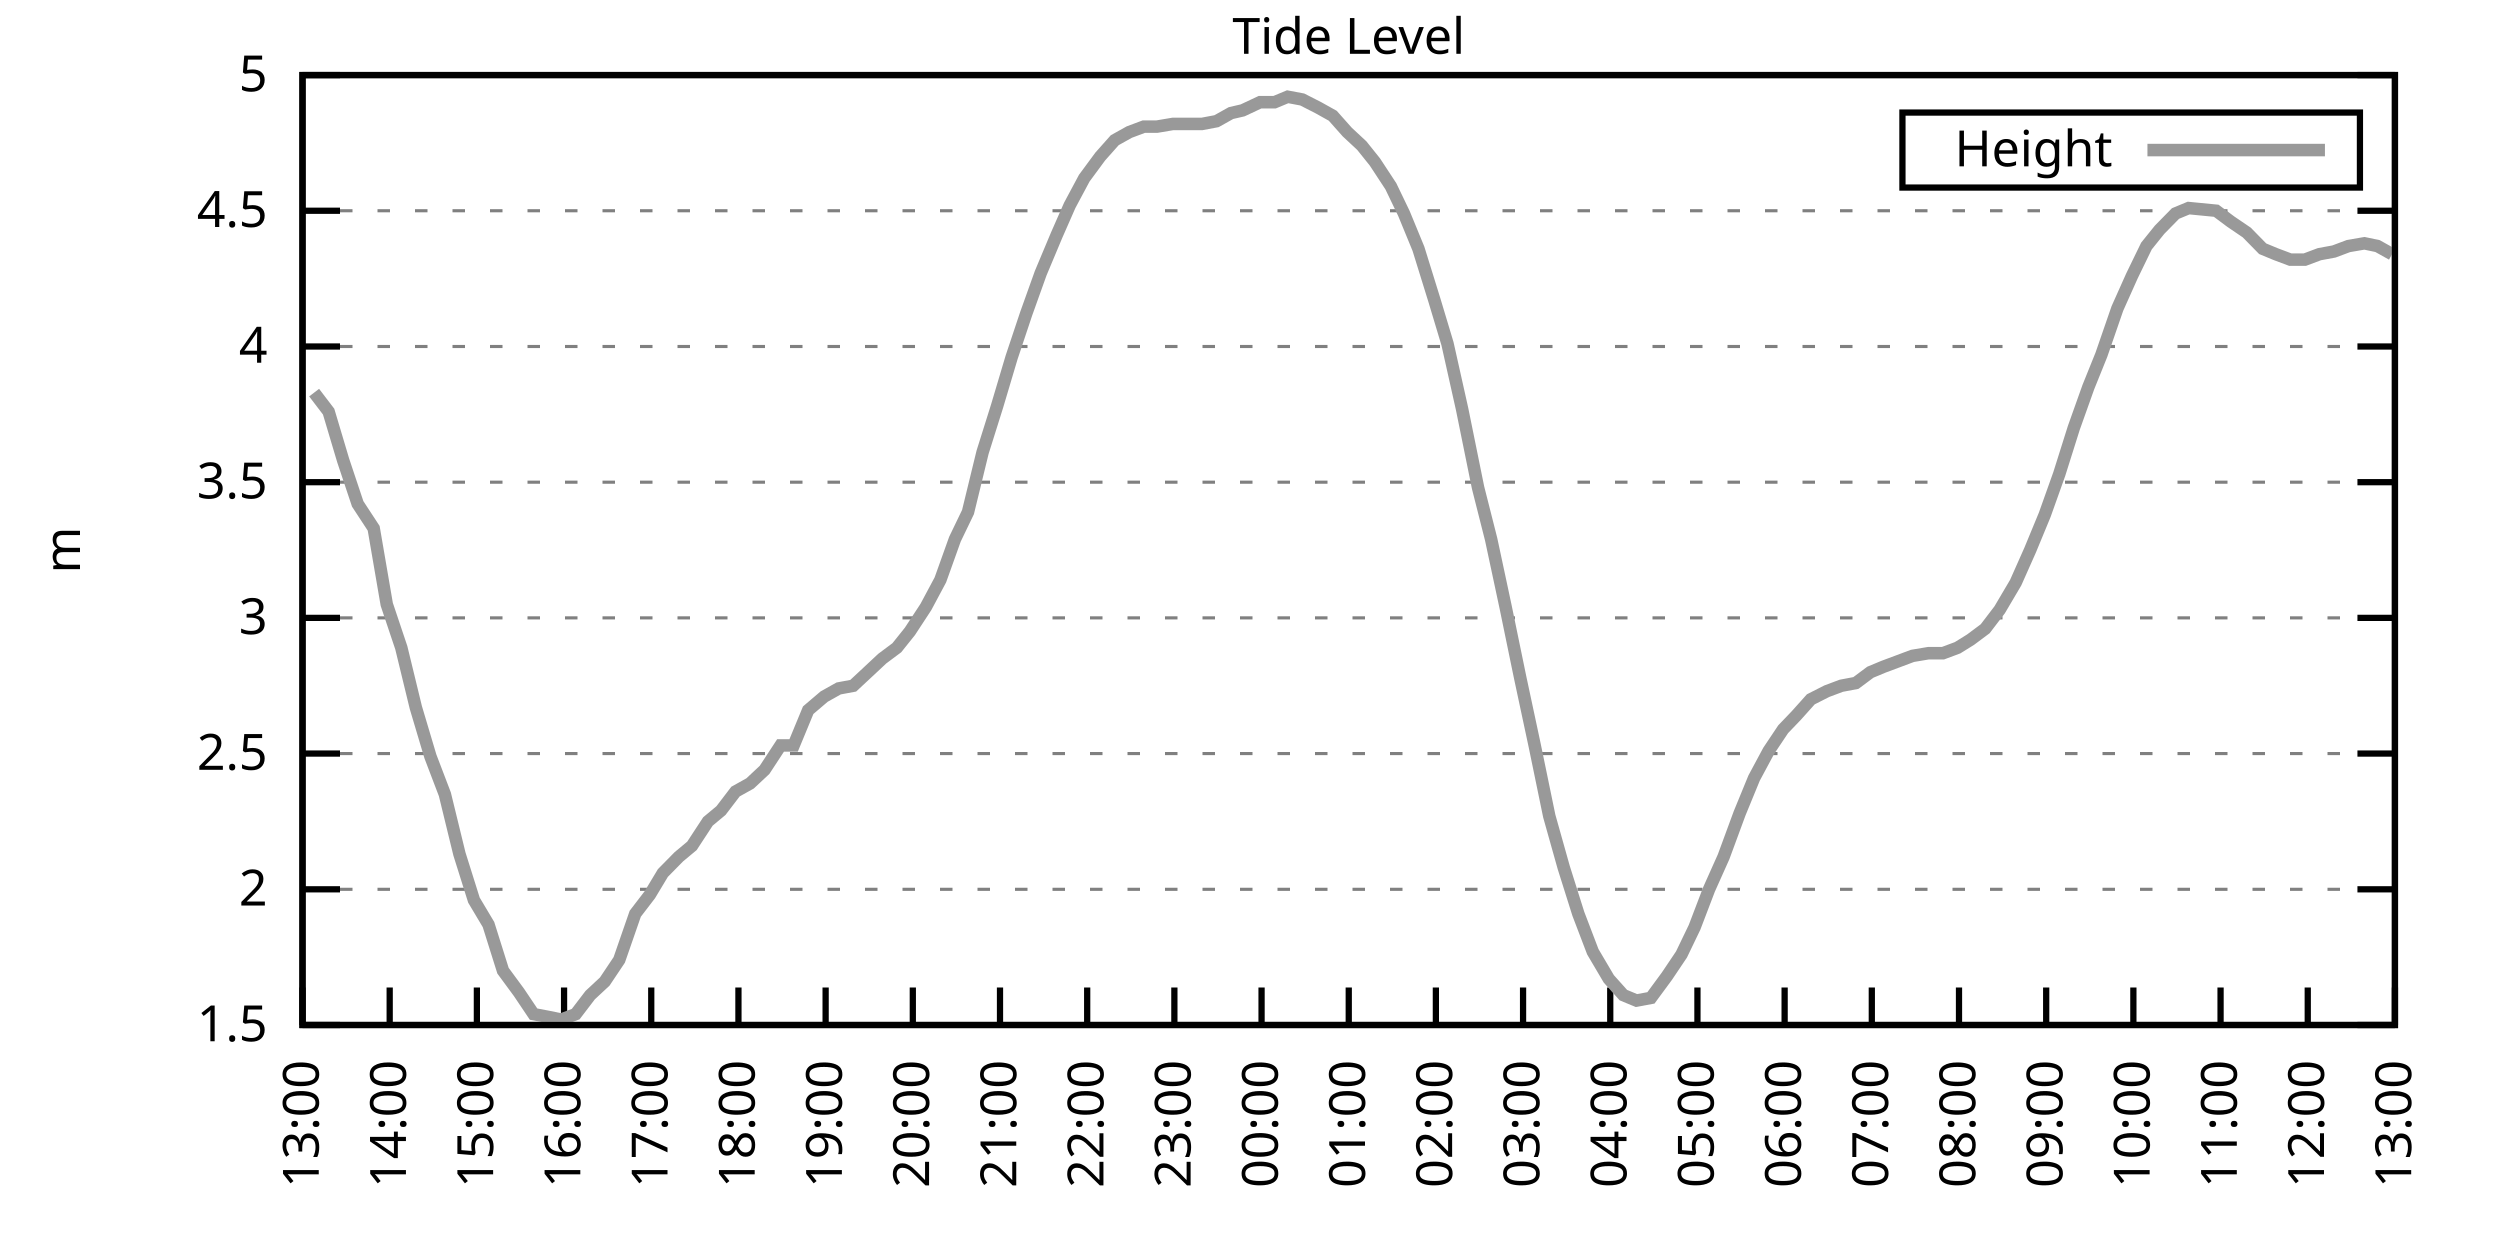
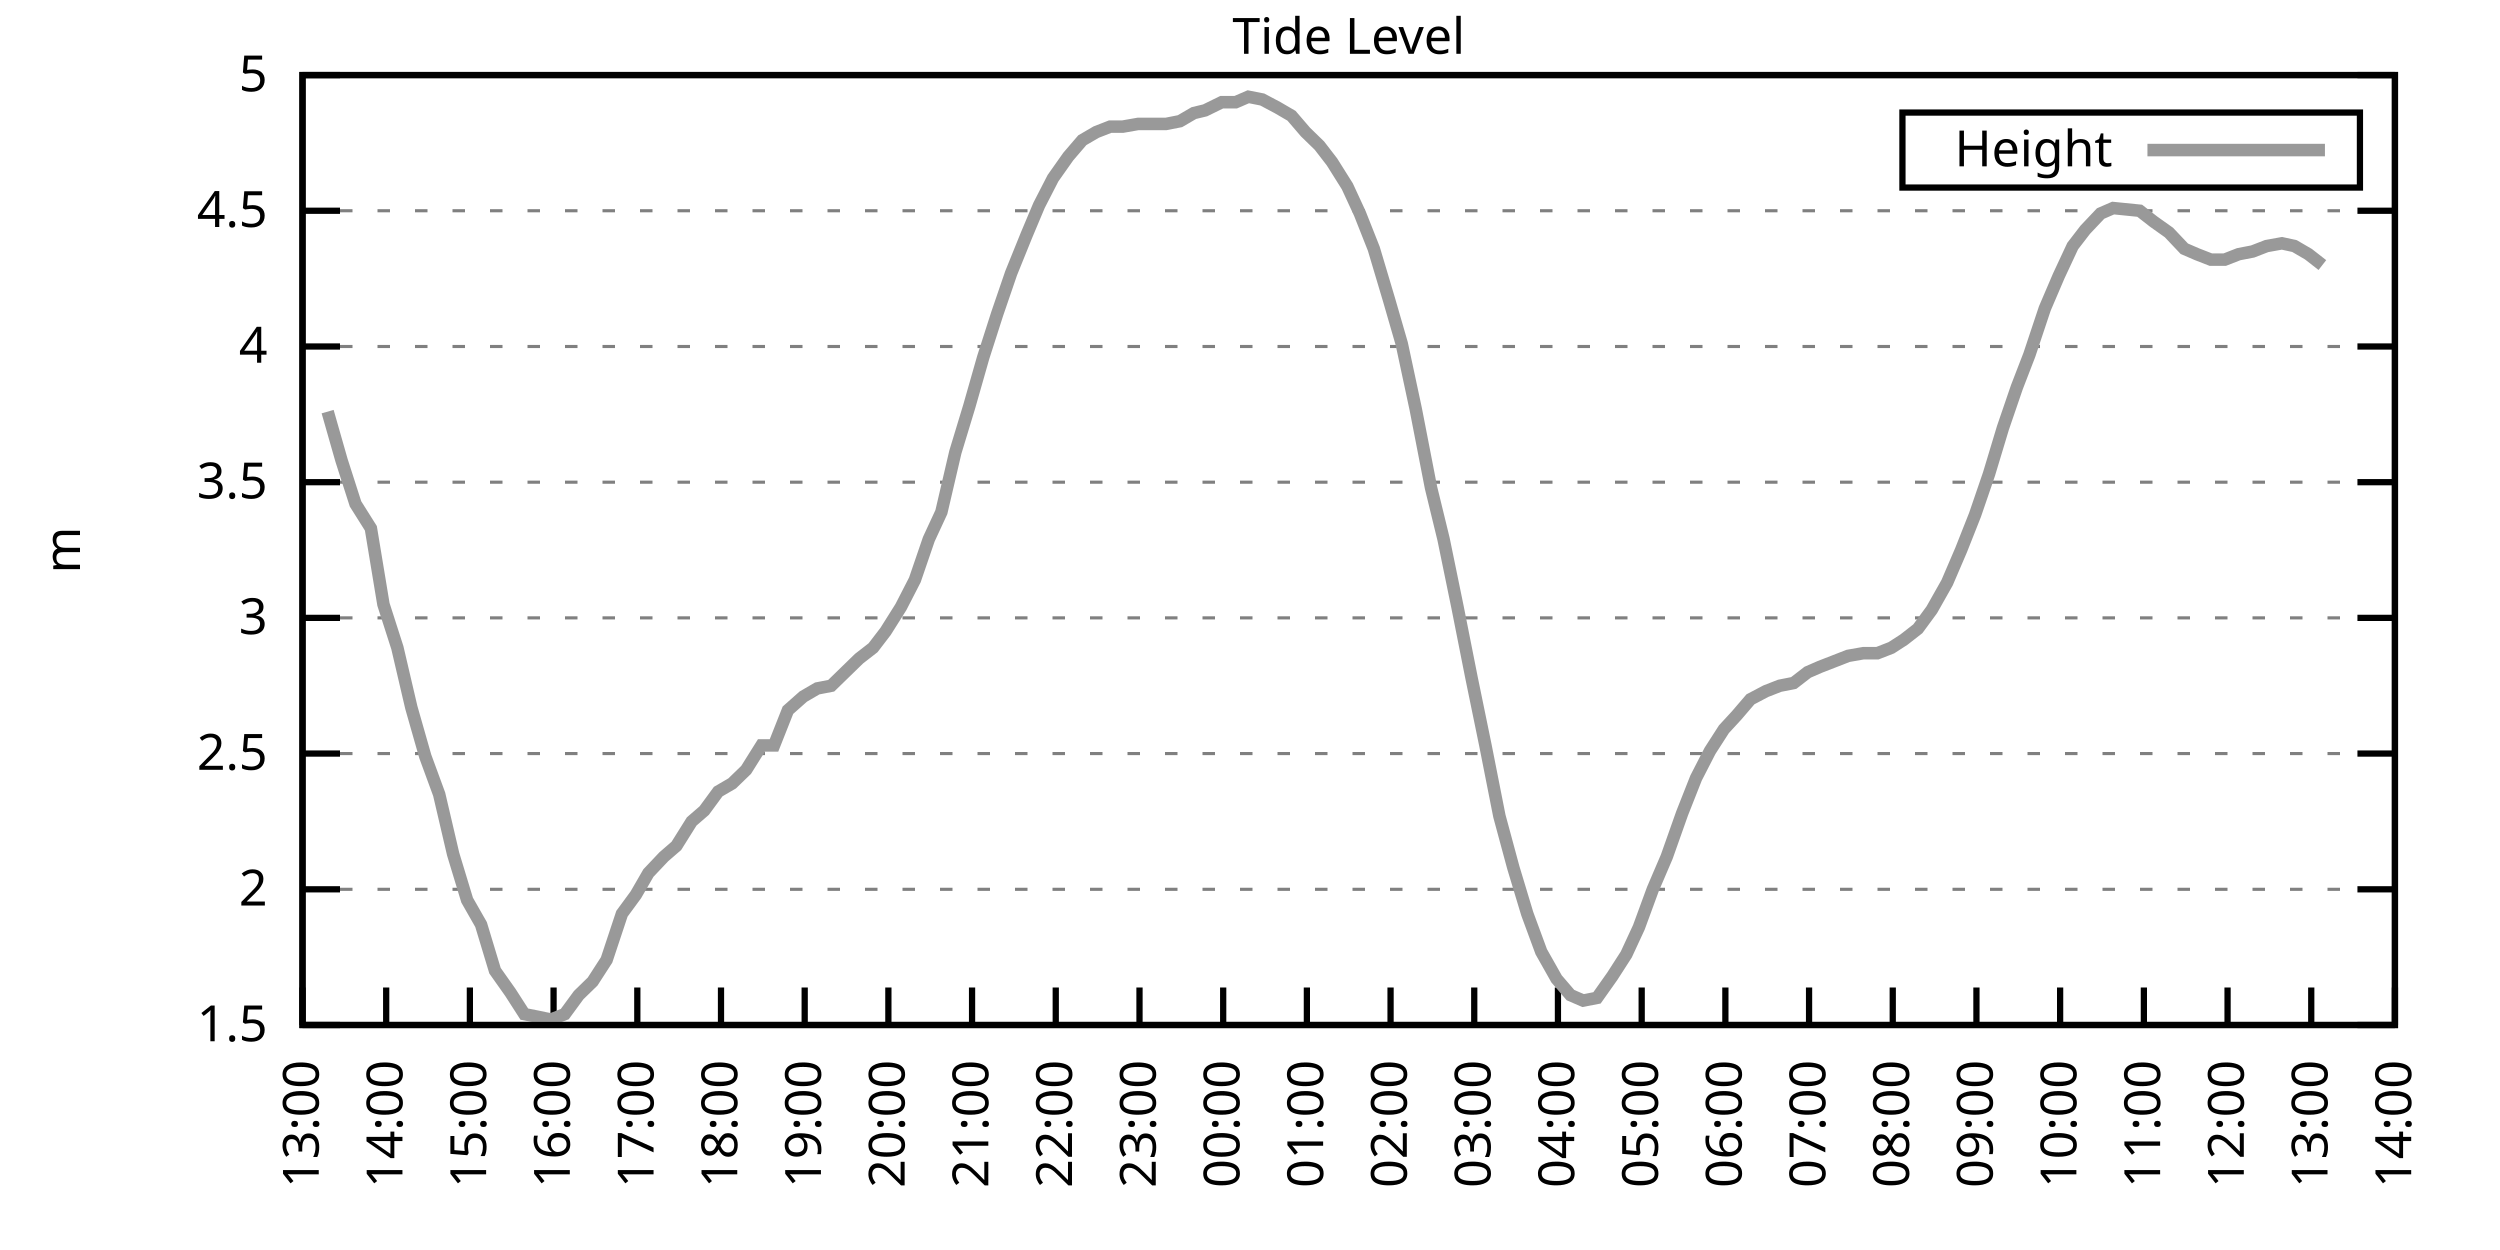
<svg xmlns="http://www.w3.org/2000/svg" xmlns:xlink="http://www.w3.org/1999/xlink" width="400" height="200" viewBox="0 0 400 200">
  <g id="gnuplot_canvas">
    <rect x="0" y="0" width="400" height="200" fill="none" />
    <defs>
      <circle id="gpDot" r="0.5" stroke-width="0.5" stroke="currentColor" />
      <path id="gpPt0" stroke-width="0.333" stroke="currentColor" d="M-1,0 h2 M0,-1 v2" />
      <path id="gpPt1" stroke-width="0.333" stroke="currentColor" d="M-1,-1 L1,1 M1,-1 L-1,1" />
      <path id="gpPt2" stroke-width="0.333" stroke="currentColor" d="M-1,0 L1,0 M0,-1 L0,1 M-1,-1 L1,1 M-1,1 L1,-1" />
      <rect id="gpPt3" stroke-width="0.333" stroke="currentColor" x="-1" y="-1" width="2" height="2" />
      <rect id="gpPt4" stroke-width="0.333" stroke="currentColor" fill="currentColor" x="-1" y="-1" width="2" height="2" />
      <circle id="gpPt5" stroke-width="0.333" stroke="currentColor" cx="0" cy="0" r="1" />
      <use xlink:href="#gpPt5" id="gpPt6" fill="currentColor" stroke="none" />
      <path id="gpPt7" stroke-width="0.333" stroke="currentColor" d="M0,-1.33 L-1.33,0.67 L1.33,0.67 z" />
      <use xlink:href="#gpPt7" id="gpPt8" fill="currentColor" stroke="none" />
      <use xlink:href="#gpPt7" id="gpPt9" stroke="currentColor" transform="rotate(180)" />
      <use xlink:href="#gpPt9" id="gpPt10" fill="currentColor" stroke="none" />
      <use xlink:href="#gpPt3" id="gpPt11" stroke="currentColor" transform="rotate(45)" />
      <use xlink:href="#gpPt11" id="gpPt12" fill="currentColor" stroke="none" />
      <path id="gpPt13" stroke-width="0.333" stroke="currentColor" d="M0,1.330 L1.265,0.411 L0.782,-1.067 L-0.782,-1.076 L-1.265,0.411 z" />
      <use xlink:href="#gpPt13" id="gpPt14" fill="currentColor" stroke="none" />
      <filter id="textbox" filterUnits="objectBoundingBox" x="0" y="0" height="1" width="1">
        <feFlood flood-color="white" flood-opacity="1" result="bgnd" />
        <feComposite in="SourceGraphic" in2="bgnd" operator="atop" />
      </filter>
      <filter id="greybox" filterUnits="objectBoundingBox" x="0" y="0" height="1" width="1">
        <feFlood flood-color="lightgrey" flood-opacity="1" result="grey" />
        <feComposite in="SourceGraphic" in2="grey" operator="atop" />
      </filter>
    </defs>
    <g fill="none" color="white" stroke="currentColor" stroke-width="1.00" stroke-linecap="butt" stroke-linejoin="miter">
</g>
    <g fill="none" color="black" stroke="currentColor" stroke-width="1.00" stroke-linecap="butt" stroke-linejoin="miter">
      <g stroke="none" shape-rendering="crispEdges">
        <polygon fill="rgb(255, 255, 255)" points="48.40,164.00 383.18,164.00 383.18,12.02 48.40,12.02 " />
      </g>
    </g>
    <g fill="none" color="black" stroke="currentColor" stroke-width="1.00" stroke-linecap="butt" stroke-linejoin="miter">
</g>
    <g fill="none" color="black" stroke="black" stroke-width="0.50" stroke-linecap="butt" stroke-linejoin="miter">
</g>
    <g fill="none" color="gray" stroke="currentColor" stroke-width="0.50" stroke-linecap="butt" stroke-linejoin="miter">
      <path stroke="gray" stroke-dasharray="2,4" class="gridline" d="M48.40,164.00 L383.19,164.00  " />
    </g>
    <g fill="none" color="gray" stroke="gray" stroke-width="1.00" stroke-linecap="butt" stroke-linejoin="miter">
</g>
    <g fill="none" color="black" stroke="currentColor" stroke-width="1.00" stroke-linecap="butt" stroke-linejoin="miter">
      <path stroke="black" d="M48.40,164.00 L54.40,164.00 M383.19,164.00 L377.19,164.00  " />
      <g transform="translate(42.80,166.60)" stroke="none" fill="black" font-family="Sans" font-size="8.00" text-anchor="end">
        <text>
          <tspan font-family="Sans"> 1.5</tspan>
        </text>
      </g>
    </g>
    <g fill="none" color="black" stroke="currentColor" stroke-width="1.00" stroke-linecap="butt" stroke-linejoin="miter">
</g>
    <g fill="none" color="black" stroke="black" stroke-width="0.50" stroke-linecap="butt" stroke-linejoin="miter">
</g>
    <g fill="none" color="gray" stroke="currentColor" stroke-width="0.50" stroke-linecap="butt" stroke-linejoin="miter">
      <path stroke="gray" stroke-dasharray="2,4" class="gridline" d="M48.40,142.29 L383.19,142.29  " />
    </g>
    <g fill="none" color="gray" stroke="gray" stroke-width="1.00" stroke-linecap="butt" stroke-linejoin="miter">
</g>
    <g fill="none" color="black" stroke="currentColor" stroke-width="1.00" stroke-linecap="butt" stroke-linejoin="miter">
      <path stroke="black" d="M48.40,142.29 L54.40,142.29 M383.19,142.29 L377.19,142.29  " />
      <g transform="translate(42.80,144.89)" stroke="none" fill="black" font-family="Sans" font-size="8.00" text-anchor="end">
        <text>
          <tspan font-family="Sans"> 2</tspan>
        </text>
      </g>
    </g>
    <g fill="none" color="black" stroke="currentColor" stroke-width="1.00" stroke-linecap="butt" stroke-linejoin="miter">
</g>
    <g fill="none" color="black" stroke="black" stroke-width="0.50" stroke-linecap="butt" stroke-linejoin="miter">
</g>
    <g fill="none" color="gray" stroke="currentColor" stroke-width="0.50" stroke-linecap="butt" stroke-linejoin="miter">
      <path stroke="gray" stroke-dasharray="2,4" class="gridline" d="M48.40,120.57 L383.19,120.57  " />
    </g>
    <g fill="none" color="gray" stroke="gray" stroke-width="1.00" stroke-linecap="butt" stroke-linejoin="miter">
</g>
    <g fill="none" color="black" stroke="currentColor" stroke-width="1.00" stroke-linecap="butt" stroke-linejoin="miter">
      <path stroke="black" d="M48.40,120.57 L54.40,120.57 M383.19,120.57 L377.19,120.57  " />
      <g transform="translate(42.80,123.17)" stroke="none" fill="black" font-family="Sans" font-size="8.00" text-anchor="end">
        <text>
          <tspan font-family="Sans"> 2.5</tspan>
        </text>
      </g>
    </g>
    <g fill="none" color="black" stroke="currentColor" stroke-width="1.00" stroke-linecap="butt" stroke-linejoin="miter">
</g>
    <g fill="none" color="black" stroke="black" stroke-width="0.50" stroke-linecap="butt" stroke-linejoin="miter">
</g>
    <g fill="none" color="gray" stroke="currentColor" stroke-width="0.50" stroke-linecap="butt" stroke-linejoin="miter">
      <path stroke="gray" stroke-dasharray="2,4" class="gridline" d="M48.40,98.86 L383.19,98.86  " />
    </g>
    <g fill="none" color="gray" stroke="gray" stroke-width="1.00" stroke-linecap="butt" stroke-linejoin="miter">
</g>
    <g fill="none" color="black" stroke="currentColor" stroke-width="1.00" stroke-linecap="butt" stroke-linejoin="miter">
      <path stroke="black" d="M48.40,98.86 L54.40,98.86 M383.19,98.86 L377.19,98.86  " />
      <g transform="translate(42.80,101.46)" stroke="none" fill="black" font-family="Sans" font-size="8.00" text-anchor="end">
        <text>
          <tspan font-family="Sans"> 3</tspan>
        </text>
      </g>
    </g>
    <g fill="none" color="black" stroke="currentColor" stroke-width="1.00" stroke-linecap="butt" stroke-linejoin="miter">
</g>
    <g fill="none" color="black" stroke="black" stroke-width="0.50" stroke-linecap="butt" stroke-linejoin="miter">
</g>
    <g fill="none" color="gray" stroke="currentColor" stroke-width="0.50" stroke-linecap="butt" stroke-linejoin="miter">
      <path stroke="gray" stroke-dasharray="2,4" class="gridline" d="M48.40,77.15 L383.19,77.15  " />
    </g>
    <g fill="none" color="gray" stroke="gray" stroke-width="1.00" stroke-linecap="butt" stroke-linejoin="miter">
</g>
    <g fill="none" color="black" stroke="currentColor" stroke-width="1.00" stroke-linecap="butt" stroke-linejoin="miter">
      <path stroke="black" d="M48.40,77.15 L54.40,77.15 M383.19,77.15 L377.19,77.15  " />
      <g transform="translate(42.80,79.75)" stroke="none" fill="black" font-family="Sans" font-size="8.00" text-anchor="end">
        <text>
          <tspan font-family="Sans"> 3.5</tspan>
        </text>
      </g>
    </g>
    <g fill="none" color="black" stroke="currentColor" stroke-width="1.00" stroke-linecap="butt" stroke-linejoin="miter">
</g>
    <g fill="none" color="black" stroke="black" stroke-width="0.50" stroke-linecap="butt" stroke-linejoin="miter">
</g>
    <g fill="none" color="gray" stroke="currentColor" stroke-width="0.50" stroke-linecap="butt" stroke-linejoin="miter">
      <path stroke="gray" stroke-dasharray="2,4" class="gridline" d="M48.40,55.44 L383.19,55.44  " />
    </g>
    <g fill="none" color="gray" stroke="gray" stroke-width="1.00" stroke-linecap="butt" stroke-linejoin="miter">
</g>
    <g fill="none" color="black" stroke="currentColor" stroke-width="1.00" stroke-linecap="butt" stroke-linejoin="miter">
      <path stroke="black" d="M48.40,55.44 L54.40,55.44 M383.19,55.44 L377.19,55.44  " />
      <g transform="translate(42.80,58.04)" stroke="none" fill="black" font-family="Sans" font-size="8.00" text-anchor="end">
        <text>
          <tspan font-family="Sans"> 4</tspan>
        </text>
      </g>
    </g>
    <g fill="none" color="black" stroke="currentColor" stroke-width="1.00" stroke-linecap="butt" stroke-linejoin="miter">
</g>
    <g fill="none" color="black" stroke="black" stroke-width="0.50" stroke-linecap="butt" stroke-linejoin="miter">
</g>
    <g fill="none" color="gray" stroke="currentColor" stroke-width="0.50" stroke-linecap="butt" stroke-linejoin="miter">
      <path stroke="gray" stroke-dasharray="2,4" class="gridline" d="M48.40,33.72 L383.19,33.72  " />
    </g>
    <g fill="none" color="gray" stroke="gray" stroke-width="1.00" stroke-linecap="butt" stroke-linejoin="miter">
</g>
    <g fill="none" color="black" stroke="currentColor" stroke-width="1.00" stroke-linecap="butt" stroke-linejoin="miter">
      <path stroke="black" d="M48.40,33.72 L54.40,33.72 M383.19,33.72 L377.19,33.72  " />
      <g transform="translate(42.80,36.32)" stroke="none" fill="black" font-family="Sans" font-size="8.00" text-anchor="end">
        <text>
          <tspan font-family="Sans"> 4.5</tspan>
        </text>
      </g>
    </g>
    <g fill="none" color="black" stroke="currentColor" stroke-width="1.00" stroke-linecap="butt" stroke-linejoin="miter">
</g>
    <g fill="none" color="black" stroke="black" stroke-width="0.50" stroke-linecap="butt" stroke-linejoin="miter">
</g>
    <g fill="none" color="gray" stroke="currentColor" stroke-width="0.50" stroke-linecap="butt" stroke-linejoin="miter">
      <path stroke="gray" stroke-dasharray="2,4" class="gridline" d="M48.40,12.01 L383.19,12.01  " />
    </g>
    <g fill="none" color="gray" stroke="gray" stroke-width="1.00" stroke-linecap="butt" stroke-linejoin="miter">
</g>
    <g fill="none" color="black" stroke="currentColor" stroke-width="1.00" stroke-linecap="butt" stroke-linejoin="miter">
      <path stroke="black" d="M48.40,12.01 L54.40,12.01 M383.19,12.01 L377.19,12.01  " />
      <g transform="translate(42.80,14.61)" stroke="none" fill="black" font-family="Sans" font-size="8.00" text-anchor="end">
        <text>
          <tspan font-family="Sans"> 5</tspan>
        </text>
      </g>
    </g>
    <g fill="none" color="black" stroke="currentColor" stroke-width="1.00" stroke-linecap="butt" stroke-linejoin="miter">
      <path stroke="black" d="M48.40,164.00 L48.40,158.00  " />
      <g transform="translate(51.00,169.60) rotate(270.00)" stroke="none" fill="black" font-family="Sans" font-size="8.00" text-anchor="end">
        <text>
          <tspan font-family="Sans">13:00</tspan>
        </text>
      </g>
    </g>
    <g fill="none" color="black" stroke="currentColor" stroke-width="1.00" stroke-linecap="butt" stroke-linejoin="miter">
-       <path stroke="black" d="M62.35,164.00 L62.35,158.00  " />
-       <g transform="translate(64.95,169.60) rotate(270.00)" stroke="none" fill="black" font-family="Sans" font-size="8.00" text-anchor="end">
+       <path stroke="black" d="M61.79,164.00 L61.79,158.00  " />
+       <g transform="translate(64.39,169.60) rotate(270.00)" stroke="none" fill="black" font-family="Sans" font-size="8.00" text-anchor="end">
        <text>
          <tspan font-family="Sans">14:00</tspan>
        </text>
      </g>
    </g>
    <g fill="none" color="black" stroke="currentColor" stroke-width="1.00" stroke-linecap="butt" stroke-linejoin="miter">
-       <path stroke="black" d="M76.30,164.00 L76.30,158.00  " />
-       <g transform="translate(78.90,169.60) rotate(270.00)" stroke="none" fill="black" font-family="Sans" font-size="8.00" text-anchor="end">
+       <path stroke="black" d="M75.18,164.00 L75.18,158.00  " />
+       <g transform="translate(77.78,169.60) rotate(270.00)" stroke="none" fill="black" font-family="Sans" font-size="8.00" text-anchor="end">
        <text>
          <tspan font-family="Sans">15:00</tspan>
        </text>
      </g>
    </g>
    <g fill="none" color="black" stroke="currentColor" stroke-width="1.00" stroke-linecap="butt" stroke-linejoin="miter">
-       <path stroke="black" d="M90.25,164.00 L90.25,158.00  " />
-       <g transform="translate(92.85,169.60) rotate(270.00)" stroke="none" fill="black" font-family="Sans" font-size="8.00" text-anchor="end">
+       <path stroke="black" d="M88.57,164.00 L88.57,158.00  " />
+       <g transform="translate(91.17,169.60) rotate(270.00)" stroke="none" fill="black" font-family="Sans" font-size="8.00" text-anchor="end">
        <text>
          <tspan font-family="Sans">16:00</tspan>
        </text>
      </g>
    </g>
    <g fill="none" color="black" stroke="currentColor" stroke-width="1.00" stroke-linecap="butt" stroke-linejoin="miter">
-       <path stroke="black" d="M104.20,164.00 L104.20,158.00  " />
-       <g transform="translate(106.80,169.60) rotate(270.00)" stroke="none" fill="black" font-family="Sans" font-size="8.00" text-anchor="end">
+       <path stroke="black" d="M101.97,164.00 L101.97,158.00  " />
+       <g transform="translate(104.57,169.60) rotate(270.00)" stroke="none" fill="black" font-family="Sans" font-size="8.00" text-anchor="end">
        <text>
          <tspan font-family="Sans">17:00</tspan>
        </text>
      </g>
    </g>
    <g fill="none" color="black" stroke="currentColor" stroke-width="1.00" stroke-linecap="butt" stroke-linejoin="miter">
-       <path stroke="black" d="M118.15,164.00 L118.15,158.00  " />
-       <g transform="translate(120.75,169.60) rotate(270.00)" stroke="none" fill="black" font-family="Sans" font-size="8.00" text-anchor="end">
+       <path stroke="black" d="M115.36,164.00 L115.36,158.00  " />
+       <g transform="translate(117.96,169.60) rotate(270.00)" stroke="none" fill="black" font-family="Sans" font-size="8.00" text-anchor="end">
        <text>
          <tspan font-family="Sans">18:00</tspan>
        </text>
      </g>
    </g>
    <g fill="none" color="black" stroke="currentColor" stroke-width="1.00" stroke-linecap="butt" stroke-linejoin="miter">
-       <path stroke="black" d="M132.10,164.00 L132.10,158.00  " />
-       <g transform="translate(134.70,169.60) rotate(270.00)" stroke="none" fill="black" font-family="Sans" font-size="8.00" text-anchor="end">
+       <path stroke="black" d="M128.75,164.00 L128.75,158.00  " />
+       <g transform="translate(131.35,169.60) rotate(270.00)" stroke="none" fill="black" font-family="Sans" font-size="8.00" text-anchor="end">
        <text>
          <tspan font-family="Sans">19:00</tspan>
        </text>
      </g>
    </g>
    <g fill="none" color="black" stroke="currentColor" stroke-width="1.00" stroke-linecap="butt" stroke-linejoin="miter">
-       <path stroke="black" d="M146.05,164.00 L146.05,158.00  " />
-       <g transform="translate(148.65,169.60) rotate(270.00)" stroke="none" fill="black" font-family="Sans" font-size="8.00" text-anchor="end">
+       <path stroke="black" d="M142.14,164.00 L142.14,158.00  " />
+       <g transform="translate(144.74,169.60) rotate(270.00)" stroke="none" fill="black" font-family="Sans" font-size="8.00" text-anchor="end">
        <text>
          <tspan font-family="Sans">20:00</tspan>
        </text>
      </g>
    </g>
    <g fill="none" color="black" stroke="currentColor" stroke-width="1.00" stroke-linecap="butt" stroke-linejoin="miter">
-       <path stroke="black" d="M160.00,164.00 L160.00,158.00  " />
-       <g transform="translate(162.60,169.60) rotate(270.00)" stroke="none" fill="black" font-family="Sans" font-size="8.00" text-anchor="end">
+       <path stroke="black" d="M155.53,164.00 L155.53,158.00  " />
+       <g transform="translate(158.13,169.60) rotate(270.00)" stroke="none" fill="black" font-family="Sans" font-size="8.00" text-anchor="end">
        <text>
          <tspan font-family="Sans">21:00</tspan>
        </text>
      </g>
    </g>
    <g fill="none" color="black" stroke="currentColor" stroke-width="1.00" stroke-linecap="butt" stroke-linejoin="miter">
-       <path stroke="black" d="M173.95,164.00 L173.95,158.00  " />
-       <g transform="translate(176.55,169.60) rotate(270.00)" stroke="none" fill="black" font-family="Sans" font-size="8.00" text-anchor="end">
+       <path stroke="black" d="M168.92,164.00 L168.92,158.00  " />
+       <g transform="translate(171.52,169.60) rotate(270.00)" stroke="none" fill="black" font-family="Sans" font-size="8.00" text-anchor="end">
        <text>
          <tspan font-family="Sans">22:00</tspan>
        </text>
      </g>
    </g>
    <g fill="none" color="black" stroke="currentColor" stroke-width="1.00" stroke-linecap="butt" stroke-linejoin="miter">
-       <path stroke="black" d="M187.90,164.00 L187.90,158.00  " />
-       <g transform="translate(190.50,169.60) rotate(270.00)" stroke="none" fill="black" font-family="Sans" font-size="8.00" text-anchor="end">
+       <path stroke="black" d="M182.32,164.00 L182.32,158.00  " />
+       <g transform="translate(184.92,169.60) rotate(270.00)" stroke="none" fill="black" font-family="Sans" font-size="8.00" text-anchor="end">
        <text>
          <tspan font-family="Sans">23:00</tspan>
        </text>
      </g>
    </g>
    <g fill="none" color="black" stroke="currentColor" stroke-width="1.00" stroke-linecap="butt" stroke-linejoin="miter">
-       <path stroke="black" d="M201.85,164.00 L201.85,158.00  " />
-       <g transform="translate(204.45,169.60) rotate(270.00)" stroke="none" fill="black" font-family="Sans" font-size="8.00" text-anchor="end">
+       <path stroke="black" d="M195.71,164.00 L195.71,158.00  " />
+       <g transform="translate(198.31,169.60) rotate(270.00)" stroke="none" fill="black" font-family="Sans" font-size="8.00" text-anchor="end">
        <text>
          <tspan font-family="Sans">00:00</tspan>
        </text>
      </g>
    </g>
    <g fill="none" color="black" stroke="currentColor" stroke-width="1.00" stroke-linecap="butt" stroke-linejoin="miter">
-       <path stroke="black" d="M215.80,164.00 L215.80,158.00  " />
-       <g transform="translate(218.40,169.60) rotate(270.00)" stroke="none" fill="black" font-family="Sans" font-size="8.00" text-anchor="end">
+       <path stroke="black" d="M209.10,164.00 L209.10,158.00  " />
+       <g transform="translate(211.70,169.60) rotate(270.00)" stroke="none" fill="black" font-family="Sans" font-size="8.00" text-anchor="end">
        <text>
          <tspan font-family="Sans">01:00</tspan>
        </text>
      </g>
    </g>
    <g fill="none" color="black" stroke="currentColor" stroke-width="1.00" stroke-linecap="butt" stroke-linejoin="miter">
-       <path stroke="black" d="M229.74,164.00 L229.74,158.00  " />
-       <g transform="translate(232.34,169.60) rotate(270.00)" stroke="none" fill="black" font-family="Sans" font-size="8.00" text-anchor="end">
+       <path stroke="black" d="M222.49,164.00 L222.49,158.00  " />
+       <g transform="translate(225.09,169.60) rotate(270.00)" stroke="none" fill="black" font-family="Sans" font-size="8.00" text-anchor="end">
        <text>
          <tspan font-family="Sans">02:00</tspan>
        </text>
      </g>
    </g>
    <g fill="none" color="black" stroke="currentColor" stroke-width="1.00" stroke-linecap="butt" stroke-linejoin="miter">
-       <path stroke="black" d="M243.69,164.00 L243.69,158.00  " />
-       <g transform="translate(246.29,169.60) rotate(270.00)" stroke="none" fill="black" font-family="Sans" font-size="8.00" text-anchor="end">
+       <path stroke="black" d="M235.88,164.00 L235.88,158.00  " />
+       <g transform="translate(238.48,169.60) rotate(270.00)" stroke="none" fill="black" font-family="Sans" font-size="8.00" text-anchor="end">
        <text>
          <tspan font-family="Sans">03:00</tspan>
        </text>
      </g>
    </g>
    <g fill="none" color="black" stroke="currentColor" stroke-width="1.00" stroke-linecap="butt" stroke-linejoin="miter">
-       <path stroke="black" d="M257.64,164.00 L257.64,158.00  " />
-       <g transform="translate(260.24,169.60) rotate(270.00)" stroke="none" fill="black" font-family="Sans" font-size="8.00" text-anchor="end">
+       <path stroke="black" d="M249.27,164.00 L249.27,158.00  " />
+       <g transform="translate(251.87,169.60) rotate(270.00)" stroke="none" fill="black" font-family="Sans" font-size="8.00" text-anchor="end">
        <text>
          <tspan font-family="Sans">04:00</tspan>
        </text>
      </g>
    </g>
    <g fill="none" color="black" stroke="currentColor" stroke-width="1.00" stroke-linecap="butt" stroke-linejoin="miter">
-       <path stroke="black" d="M271.59,164.00 L271.59,158.00  " />
-       <g transform="translate(274.19,169.60) rotate(270.00)" stroke="none" fill="black" font-family="Sans" font-size="8.00" text-anchor="end">
+       <path stroke="black" d="M262.67,164.00 L262.67,158.00  " />
+       <g transform="translate(265.27,169.60) rotate(270.00)" stroke="none" fill="black" font-family="Sans" font-size="8.00" text-anchor="end">
        <text>
          <tspan font-family="Sans">05:00</tspan>
        </text>
      </g>
    </g>
    <g fill="none" color="black" stroke="currentColor" stroke-width="1.00" stroke-linecap="butt" stroke-linejoin="miter">
-       <path stroke="black" d="M285.54,164.00 L285.54,158.00  " />
-       <g transform="translate(288.14,169.60) rotate(270.00)" stroke="none" fill="black" font-family="Sans" font-size="8.00" text-anchor="end">
+       <path stroke="black" d="M276.06,164.00 L276.06,158.00  " />
+       <g transform="translate(278.66,169.60) rotate(270.00)" stroke="none" fill="black" font-family="Sans" font-size="8.00" text-anchor="end">
        <text>
          <tspan font-family="Sans">06:00</tspan>
        </text>
      </g>
    </g>
    <g fill="none" color="black" stroke="currentColor" stroke-width="1.00" stroke-linecap="butt" stroke-linejoin="miter">
-       <path stroke="black" d="M299.49,164.00 L299.49,158.00  " />
-       <g transform="translate(302.09,169.60) rotate(270.00)" stroke="none" fill="black" font-family="Sans" font-size="8.00" text-anchor="end">
+       <path stroke="black" d="M289.45,164.00 L289.45,158.00  " />
+       <g transform="translate(292.05,169.60) rotate(270.00)" stroke="none" fill="black" font-family="Sans" font-size="8.00" text-anchor="end">
        <text>
          <tspan font-family="Sans">07:00</tspan>
        </text>
      </g>
    </g>
    <g fill="none" color="black" stroke="currentColor" stroke-width="1.00" stroke-linecap="butt" stroke-linejoin="miter">
-       <path stroke="black" d="M313.44,164.00 L313.44,158.00  " />
-       <g transform="translate(316.04,169.60) rotate(270.00)" stroke="none" fill="black" font-family="Sans" font-size="8.00" text-anchor="end">
+       <path stroke="black" d="M302.84,164.00 L302.84,158.00  " />
+       <g transform="translate(305.44,169.60) rotate(270.00)" stroke="none" fill="black" font-family="Sans" font-size="8.00" text-anchor="end">
        <text>
          <tspan font-family="Sans">08:00</tspan>
        </text>
      </g>
    </g>
    <g fill="none" color="black" stroke="currentColor" stroke-width="1.00" stroke-linecap="butt" stroke-linejoin="miter">
-       <path stroke="black" d="M327.39,164.00 L327.39,158.00  " />
-       <g transform="translate(329.99,169.60) rotate(270.00)" stroke="none" fill="black" font-family="Sans" font-size="8.00" text-anchor="end">
+       <path stroke="black" d="M316.23,164.00 L316.23,158.00  " />
+       <g transform="translate(318.83,169.60) rotate(270.00)" stroke="none" fill="black" font-family="Sans" font-size="8.00" text-anchor="end">
        <text>
          <tspan font-family="Sans">09:00</tspan>
        </text>
      </g>
    </g>
    <g fill="none" color="black" stroke="currentColor" stroke-width="1.00" stroke-linecap="butt" stroke-linejoin="miter">
-       <path stroke="black" d="M341.34,164.00 L341.34,158.00  " />
-       <g transform="translate(343.94,169.60) rotate(270.00)" stroke="none" fill="black" font-family="Sans" font-size="8.00" text-anchor="end">
+       <path stroke="black" d="M329.62,164.00 L329.62,158.00  " />
+       <g transform="translate(332.22,169.60) rotate(270.00)" stroke="none" fill="black" font-family="Sans" font-size="8.00" text-anchor="end">
        <text>
          <tspan font-family="Sans">10:00</tspan>
        </text>
      </g>
    </g>
    <g fill="none" color="black" stroke="currentColor" stroke-width="1.00" stroke-linecap="butt" stroke-linejoin="miter">
-       <path stroke="black" d="M355.29,164.00 L355.29,158.00  " />
-       <g transform="translate(357.89,169.60) rotate(270.00)" stroke="none" fill="black" font-family="Sans" font-size="8.00" text-anchor="end">
+       <path stroke="black" d="M343.02,164.00 L343.02,158.00  " />
+       <g transform="translate(345.62,169.60) rotate(270.00)" stroke="none" fill="black" font-family="Sans" font-size="8.00" text-anchor="end">
        <text>
          <tspan font-family="Sans">11:00</tspan>
        </text>
      </g>
    </g>
    <g fill="none" color="black" stroke="currentColor" stroke-width="1.00" stroke-linecap="butt" stroke-linejoin="miter">
-       <path stroke="black" d="M369.24,164.00 L369.24,158.00  " />
-       <g transform="translate(371.84,169.60) rotate(270.00)" stroke="none" fill="black" font-family="Sans" font-size="8.00" text-anchor="end">
+       <path stroke="black" d="M356.41,164.00 L356.41,158.00  " />
+       <g transform="translate(359.01,169.60) rotate(270.00)" stroke="none" fill="black" font-family="Sans" font-size="8.00" text-anchor="end">
        <text>
          <tspan font-family="Sans">12:00</tspan>
+         </text>
+       </g>
+     </g>
+     <g fill="none" color="black" stroke="currentColor" stroke-width="1.00" stroke-linecap="butt" stroke-linejoin="miter">
+       <path stroke="black" d="M369.80,164.00 L369.80,158.00  " />
+       <g transform="translate(372.40,169.60) rotate(270.00)" stroke="none" fill="black" font-family="Sans" font-size="8.00" text-anchor="end">
+         <text>
+           <tspan font-family="Sans">13:00</tspan>
        </text>
      </g>
    </g>
    <g fill="none" color="black" stroke="currentColor" stroke-width="1.00" stroke-linecap="butt" stroke-linejoin="miter">
      <path stroke="black" d="M383.19,164.00 L383.19,158.00  " />
      <g transform="translate(385.79,169.60) rotate(270.00)" stroke="none" fill="black" font-family="Sans" font-size="8.00" text-anchor="end">
        <text>
-           <tspan font-family="Sans">13:00</tspan>
+           <tspan font-family="Sans">14:00</tspan>
        </text>
      </g>
    </g>
    <g fill="none" color="black" stroke="currentColor" stroke-width="1.00" stroke-linecap="butt" stroke-linejoin="miter">
</g>
    <g fill="none" color="black" stroke="currentColor" stroke-width="1.00" stroke-linecap="butt" stroke-linejoin="miter">
      <path stroke="black" d="M48.40,12.01 L48.40,164.00 L383.19,164.00 L383.19,12.01 L48.40,12.01 Z  " />
    </g>
    <g fill="none" color="black" stroke="currentColor" stroke-width="1.00" stroke-linecap="butt" stroke-linejoin="miter">
</g>
    <g fill="none" color="black" stroke="currentColor" stroke-width="1.00" stroke-linecap="butt" stroke-linejoin="miter">
      <path stroke="black" d="M304.39,30.01 L304.39,18.01 L377.59,18.01 L377.59,30.01 L304.39,30.01 Z  " />
    </g>
    <g id="Tide_level_plot_1">
      <g fill="none" color="white" stroke="black" stroke-width="2.00" stroke-linecap="butt" stroke-linejoin="miter">
</g>
      <g fill="none" color="black" stroke="currentColor" stroke-width="2.00" stroke-linecap="butt" stroke-linejoin="miter">
        <g transform="translate(337.99,26.61)" stroke="none" fill="black" font-family="Sans" font-size="8.00" text-anchor="end">
          <text>
            <tspan font-family="Sans">Height</tspan>
          </text>
        </g>
      </g>
      <g fill="none" color="black" stroke="currentColor" stroke-width="2.00" stroke-linecap="butt" stroke-linejoin="miter">
-         <path stroke="rgb(153, 153, 153)" d="M343.59,24.01 L371.99,24.01 M50.26,62.82 L52.58,65.86 L54.91,73.67 L57.23,80.62 L59.79,84.53 L61.88,96.69   L64.21,103.64 L66.53,113.19 L68.86,121.01 L71.18,127.09 L73.51,136.64 L75.83,144.02 L78.16,147.93 L80.48,155.31   L83.04,158.79 L85.37,162.26 L87.69,162.70 L89.78,163.13 L92.11,162.26 L94.43,159.22 L96.76,157.05 L99.08,153.58   L101.64,146.20 L103.97,143.16 L106.06,139.68 L108.62,137.08 L110.71,135.34 L113.27,131.43 L115.36,129.69 L117.68,126.65   L120.01,125.35 L122.33,123.18 L124.89,119.27 L126.98,119.27 L129.31,113.63 L131.87,111.45 L134.19,110.15 L136.51,109.72   L138.84,107.55 L141.16,105.38 L143.49,103.64 L145.58,101.03 L148.14,97.12 L150.46,92.78 L152.79,86.27 L154.88,81.93   L157.21,72.37 L159.53,64.99 L161.86,57.17 L164.18,50.22 L166.51,43.71 L169.06,37.63 L171.16,32.85 L173.48,28.51   L176.04,25.04 L178.36,22.43 L180.69,21.13 L183.01,20.26 L185.11,20.26 L187.66,19.83 L189.99,19.83 L192.31,19.83   L194.64,19.39 L196.96,18.09 L198.82,17.66 L201.61,16.35 L203.94,16.35 L206.03,15.48 L208.36,15.92 L210.91,17.22   L213.24,18.52 L215.56,21.13 L217.89,23.30 L219.98,25.91 L222.54,29.81 L224.63,34.16 L226.95,39.80 L229.51,48.05   L231.60,55.00 L233.93,65.42 L236.49,78.02 L238.58,86.27 L240.90,97.12 L243.23,108.42 L245.55,119.27 L247.88,130.56   L250.20,138.81 L252.53,146.20 L254.85,152.28 L257.41,156.62 L259.74,159.22 L261.83,160.09 L264.15,159.66 L266.71,156.18   L269.04,152.71 L271.13,148.37 L273.45,142.29 L275.78,137.08 L278.34,130.13 L280.66,124.48 L282.99,120.14 L285.31,116.67   L287.40,114.49 L289.73,111.89 L292.29,110.59 L294.61,109.72 L296.94,109.28 L299.26,107.55 L301.35,106.68 L303.68,105.81   L306.00,104.94 L308.56,104.51 L310.88,104.51 L313.21,103.64 L315.30,102.34 L317.63,100.60 L319.95,97.56 L322.51,93.22   L324.83,88.00 L327.16,82.36 L329.48,75.85 L331.81,68.46 L334.13,61.95 L336.23,56.74 L338.78,49.36 L341.11,44.15   L343.43,39.37 L345.53,36.76 L348.08,34.16 L350.18,33.29 L354.59,33.72 L356.92,35.46 L359.48,37.20 L362.03,39.80   L364.13,40.67 L366.45,41.54 L368.78,41.54 L371.10,40.67 L373.43,40.24 L375.75,39.37 L378.31,38.93 L380.40,39.37   L382.73,40.67  " />
+         <path stroke="rgb(153, 153, 153)" d="M343.59,24.01 L371.99,24.01 M52.42,65.86 L54.65,73.67 L56.88,80.62 L59.34,84.53 L61.35,96.69 L63.58,103.64   L65.81,113.19 L68.04,121.01 L70.27,127.09 L72.50,136.64 L74.74,144.02 L76.97,147.93 L79.20,155.31 L81.66,158.79   L83.89,162.26 L86.12,162.70 L88.13,163.13 L90.36,162.26 L92.59,159.22 L94.82,157.05 L97.06,153.58 L99.51,146.20   L101.74,143.16 L103.75,139.68 L106.21,137.08 L108.22,135.34 L110.67,131.43 L112.68,129.69 L114.91,126.65 L117.14,125.35   L119.38,123.18 L121.83,119.27 L123.84,119.27 L126.07,113.63 L128.53,111.45 L130.76,110.15 L132.99,109.72 L135.22,107.55   L137.45,105.38 L139.69,103.64 L141.69,101.03 L144.15,97.12 L146.38,92.78 L148.61,86.27 L150.62,81.93 L152.85,72.37   L155.09,64.99 L157.32,57.17 L159.55,50.22 L161.78,43.71 L164.24,37.63 L166.25,32.85 L168.48,28.51 L170.93,25.04   L173.17,22.43 L175.40,21.13 L177.63,20.26 L179.64,20.26 L182.09,19.83 L184.32,19.83 L186.56,19.83 L188.79,19.39   L191.02,18.09 L192.81,17.66 L195.48,16.35 L197.72,16.35 L199.73,15.48 L201.96,15.92 L204.41,17.22 L206.64,18.52   L208.88,21.13 L211.11,23.30 L213.12,25.91 L215.57,29.81 L217.58,34.16 L219.81,39.80 L222.27,48.05 L224.28,55.00   L226.51,65.42 L228.96,78.02 L230.97,86.27 L233.20,97.12 L235.44,108.42 L237.67,119.27 L239.90,130.56 L242.13,138.81   L244.36,146.20 L246.60,152.28 L249.05,156.62 L251.28,159.22 L253.29,160.09 L255.52,159.66 L257.98,156.18 L260.21,152.71   L262.22,148.37 L264.45,142.29 L266.68,137.08 L269.14,130.13 L271.37,124.48 L273.60,120.14 L275.83,116.67 L277.84,114.49   L280.07,111.89 L282.53,110.59 L284.76,109.72 L286.99,109.28 L289.23,107.55 L291.23,106.68 L293.47,105.81 L295.70,104.94   L298.15,104.51 L300.39,104.51 L302.62,103.64 L304.63,102.34 L306.86,100.60 L309.09,97.56 L311.54,93.22 L313.78,88.00   L316.01,82.36 L318.24,75.85 L320.47,68.46 L322.70,61.95 L324.71,56.74 L327.17,49.36 L329.40,44.15 L331.63,39.37   L333.64,36.76 L336.10,34.16 L338.10,33.29 L342.35,33.72 L344.58,35.46 L347.03,37.20 L349.49,39.80 L351.50,40.67   L353.73,41.54 L355.96,41.54 L358.19,40.67 L360.42,40.24 L362.66,39.37 L365.11,38.93 L367.12,39.37 L369.35,40.67   L371.58,42.41  " />
      </g>
    </g>
    <g fill="none" color="black" stroke="currentColor" stroke-width="2.00" stroke-linecap="butt" stroke-linejoin="miter">
</g>
    <g fill="none" color="black" stroke="black" stroke-width="1.00" stroke-linecap="butt" stroke-linejoin="miter">
</g>
    <g fill="none" color="black" stroke="currentColor" stroke-width="1.00" stroke-linecap="butt" stroke-linejoin="miter">
      <path stroke="black" d="M48.40,12.01 L48.40,164.00 L383.19,164.00 L383.19,12.01 L48.40,12.01 Z  " />
      <g transform="translate(12.80,88.01) rotate(270.00)" stroke="none" fill="black" font-family="Sans" font-size="8.00" text-anchor="middle">
        <text>
          <tspan font-family="Sans">m</tspan>
        </text>
      </g>
    </g>
    <g fill="none" color="black" stroke="currentColor" stroke-width="1.00" stroke-linecap="butt" stroke-linejoin="miter">
</g>
    <g fill="none" color="black" stroke="currentColor" stroke-width="1.00" stroke-linecap="butt" stroke-linejoin="miter">
      <g transform="translate(215.79,8.61)" stroke="none" fill="black" font-family="Sans" font-size="8.00" text-anchor="middle">
        <text>
          <tspan font-family="Sans">Tide Level</tspan>
        </text>
      </g>
    </g>
    <g fill="none" color="black" stroke="currentColor" stroke-width="1.00" stroke-linecap="butt" stroke-linejoin="miter">
</g>
  </g>
</svg>
